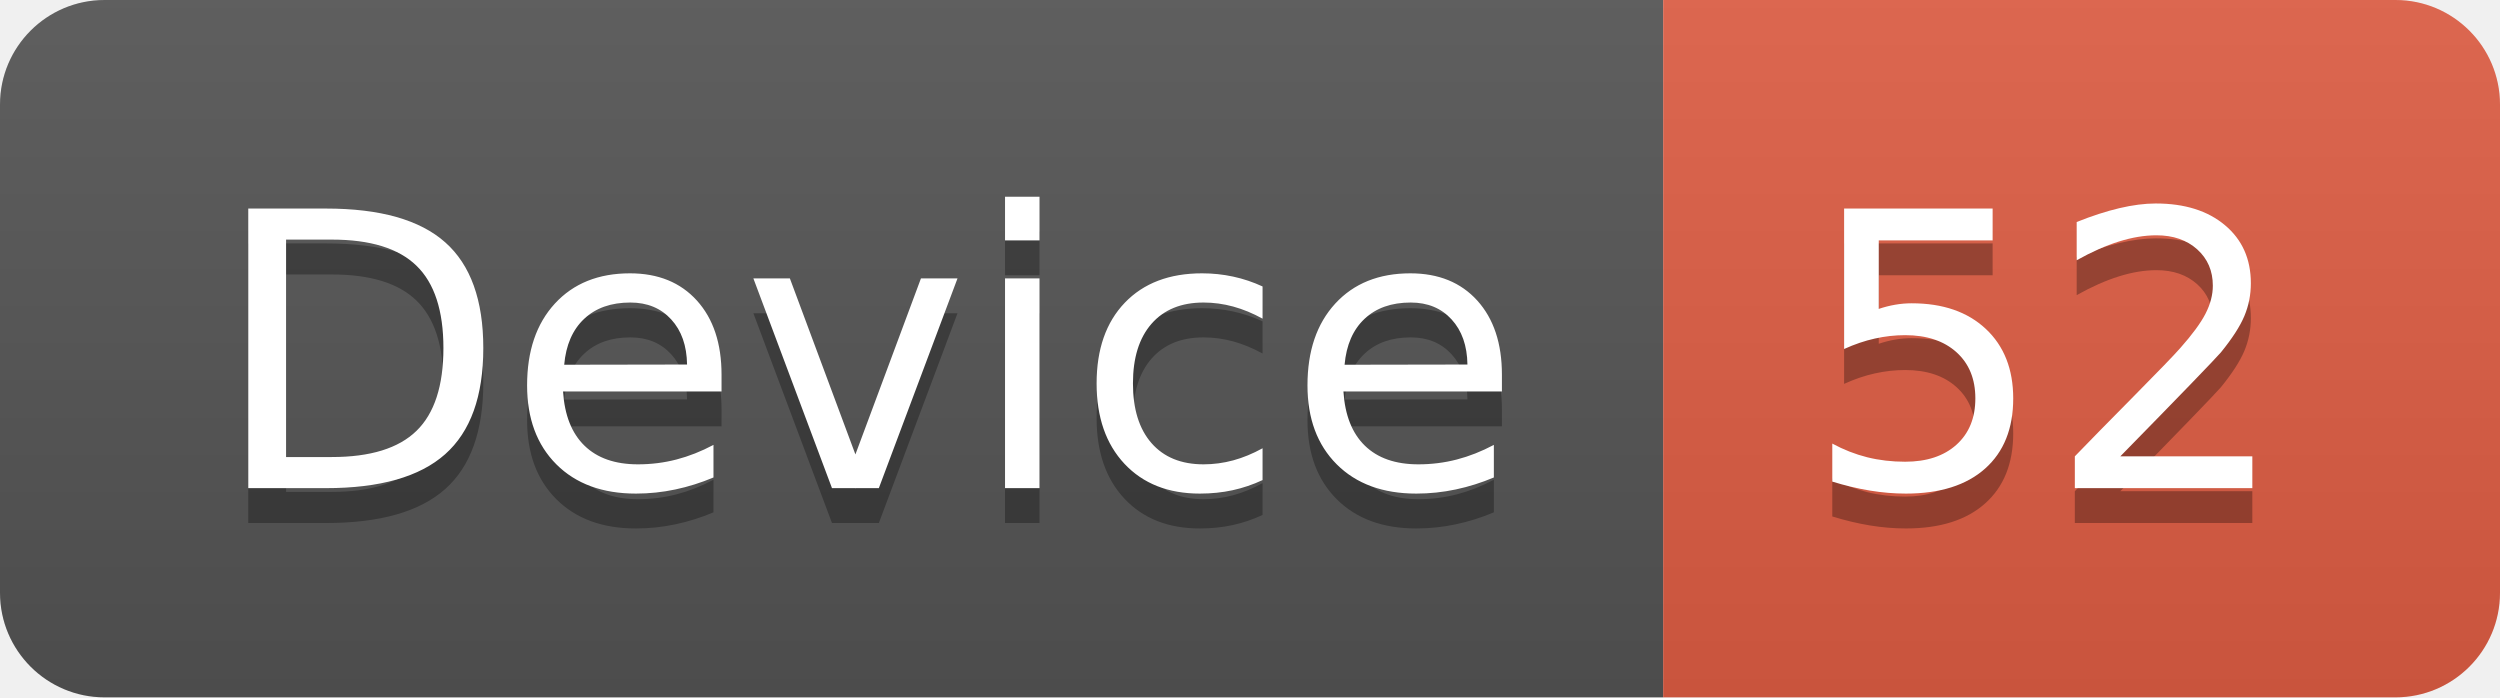
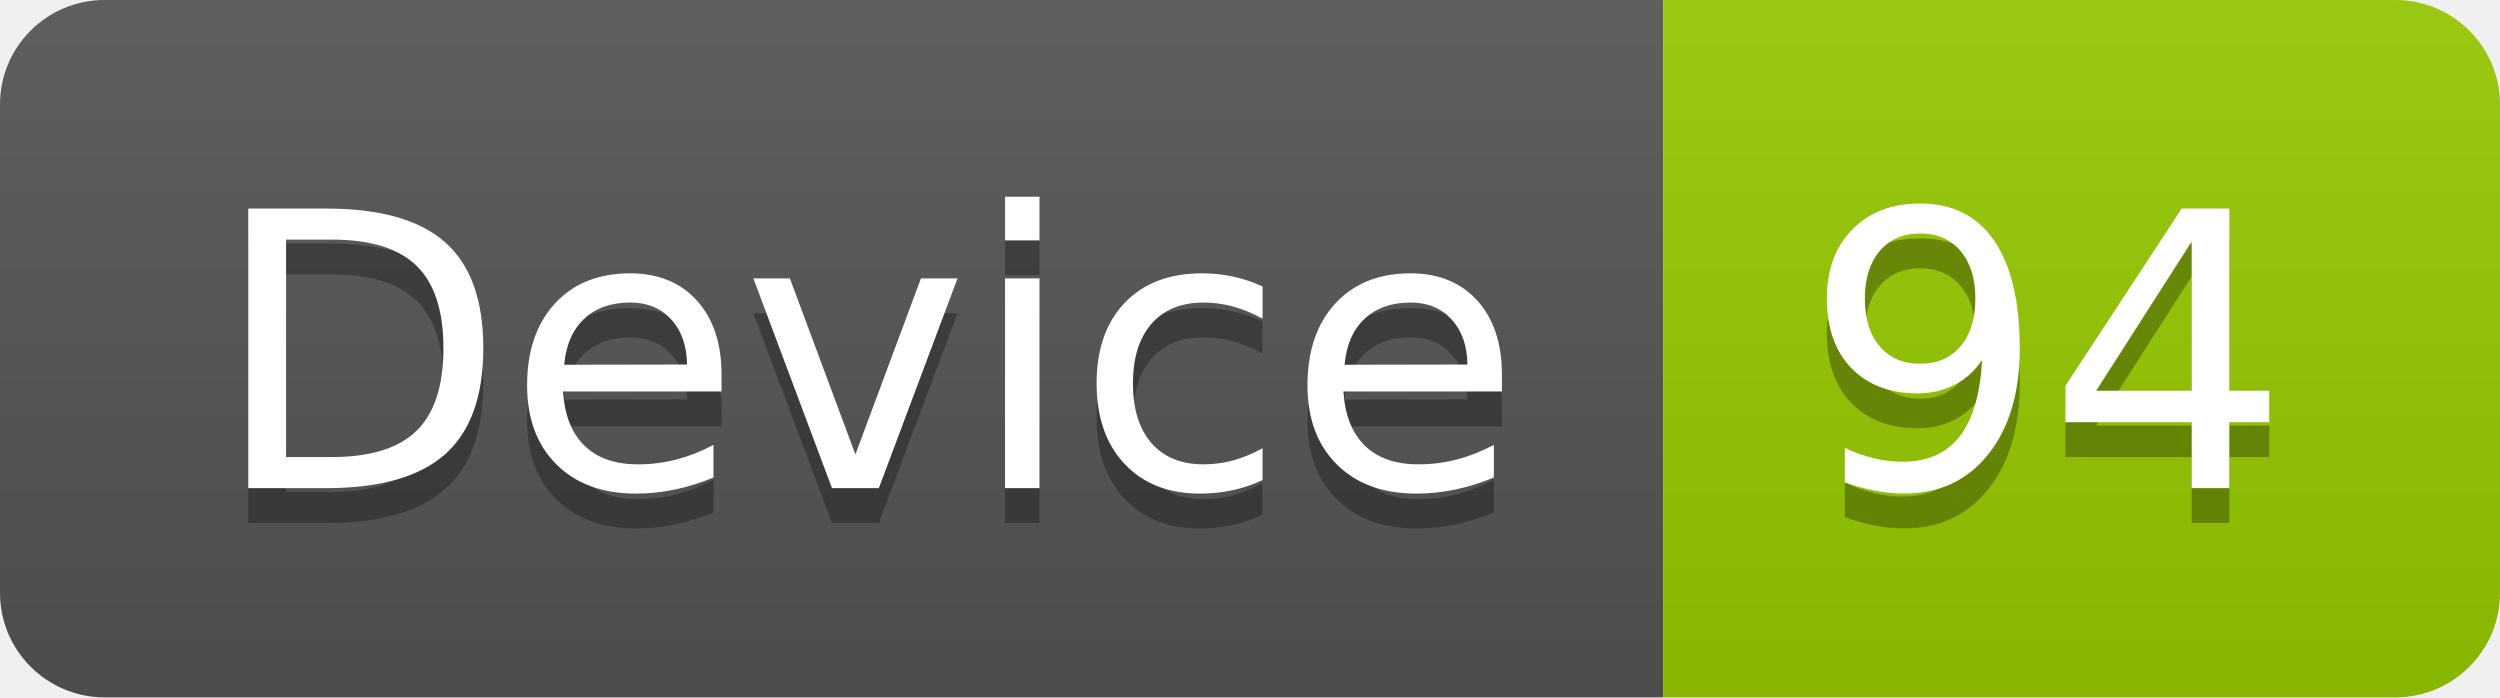
<svg xmlns="http://www.w3.org/2000/svg" width="71.7" height="20">
  <linearGradient id="smooth" x2="0" y2="100%">
    <stop offset="0" stop-color="#bbb" stop-opacity=".1" />
    <stop offset="1" stop-opacity=".1" />
  </linearGradient>
  <clipPath id="round">
    <rect width="71.7" height="20" rx="3" fill="#fff" />
  </clipPath>
  <g clip-path="url(#round)">
    <rect width="47.7" height="20" fill="#555" />
-     <rect x="47.7" width="24.0" height="20" fill="#e05d44" />
+     <rect x="47.7" width="24.0" height="20" fill="#97CA00" />
    <rect width="71.7" height="20" fill="url(#smooth)" />
  </g>
  <g fill="#fff" text-anchor="middle" font-family="DejaVu Sans,Verdana,Geneva,sans-serif" font-size="110">
    <text x="248.5" y="150" fill="#010101" fill-opacity=".3" transform="scale(0.1)" textLength="377.0" lengthAdjust="spacing">Device</text>
    <text x="248.5" y="140" transform="scale(0.1)" textLength="377.0" lengthAdjust="spacing">Device</text>
-     <text x="587.0" y="150" fill="#010101" fill-opacity=".3" transform="scale(0.1)" textLength="140.0" lengthAdjust="spacing">52</text>
-     <text x="587.0" y="140" transform="scale(0.1)" textLength="140.0" lengthAdjust="spacing">52</text>
+     <text x="587.0" y="150" fill="#010101" fill-opacity=".3" transform="scale(0.1)" textLength="140.0" lengthAdjust="spacing">94</text>
+     <text x="587.0" y="140" transform="scale(0.1)" textLength="140.0" lengthAdjust="spacing">94</text>
  </g>
</svg>
